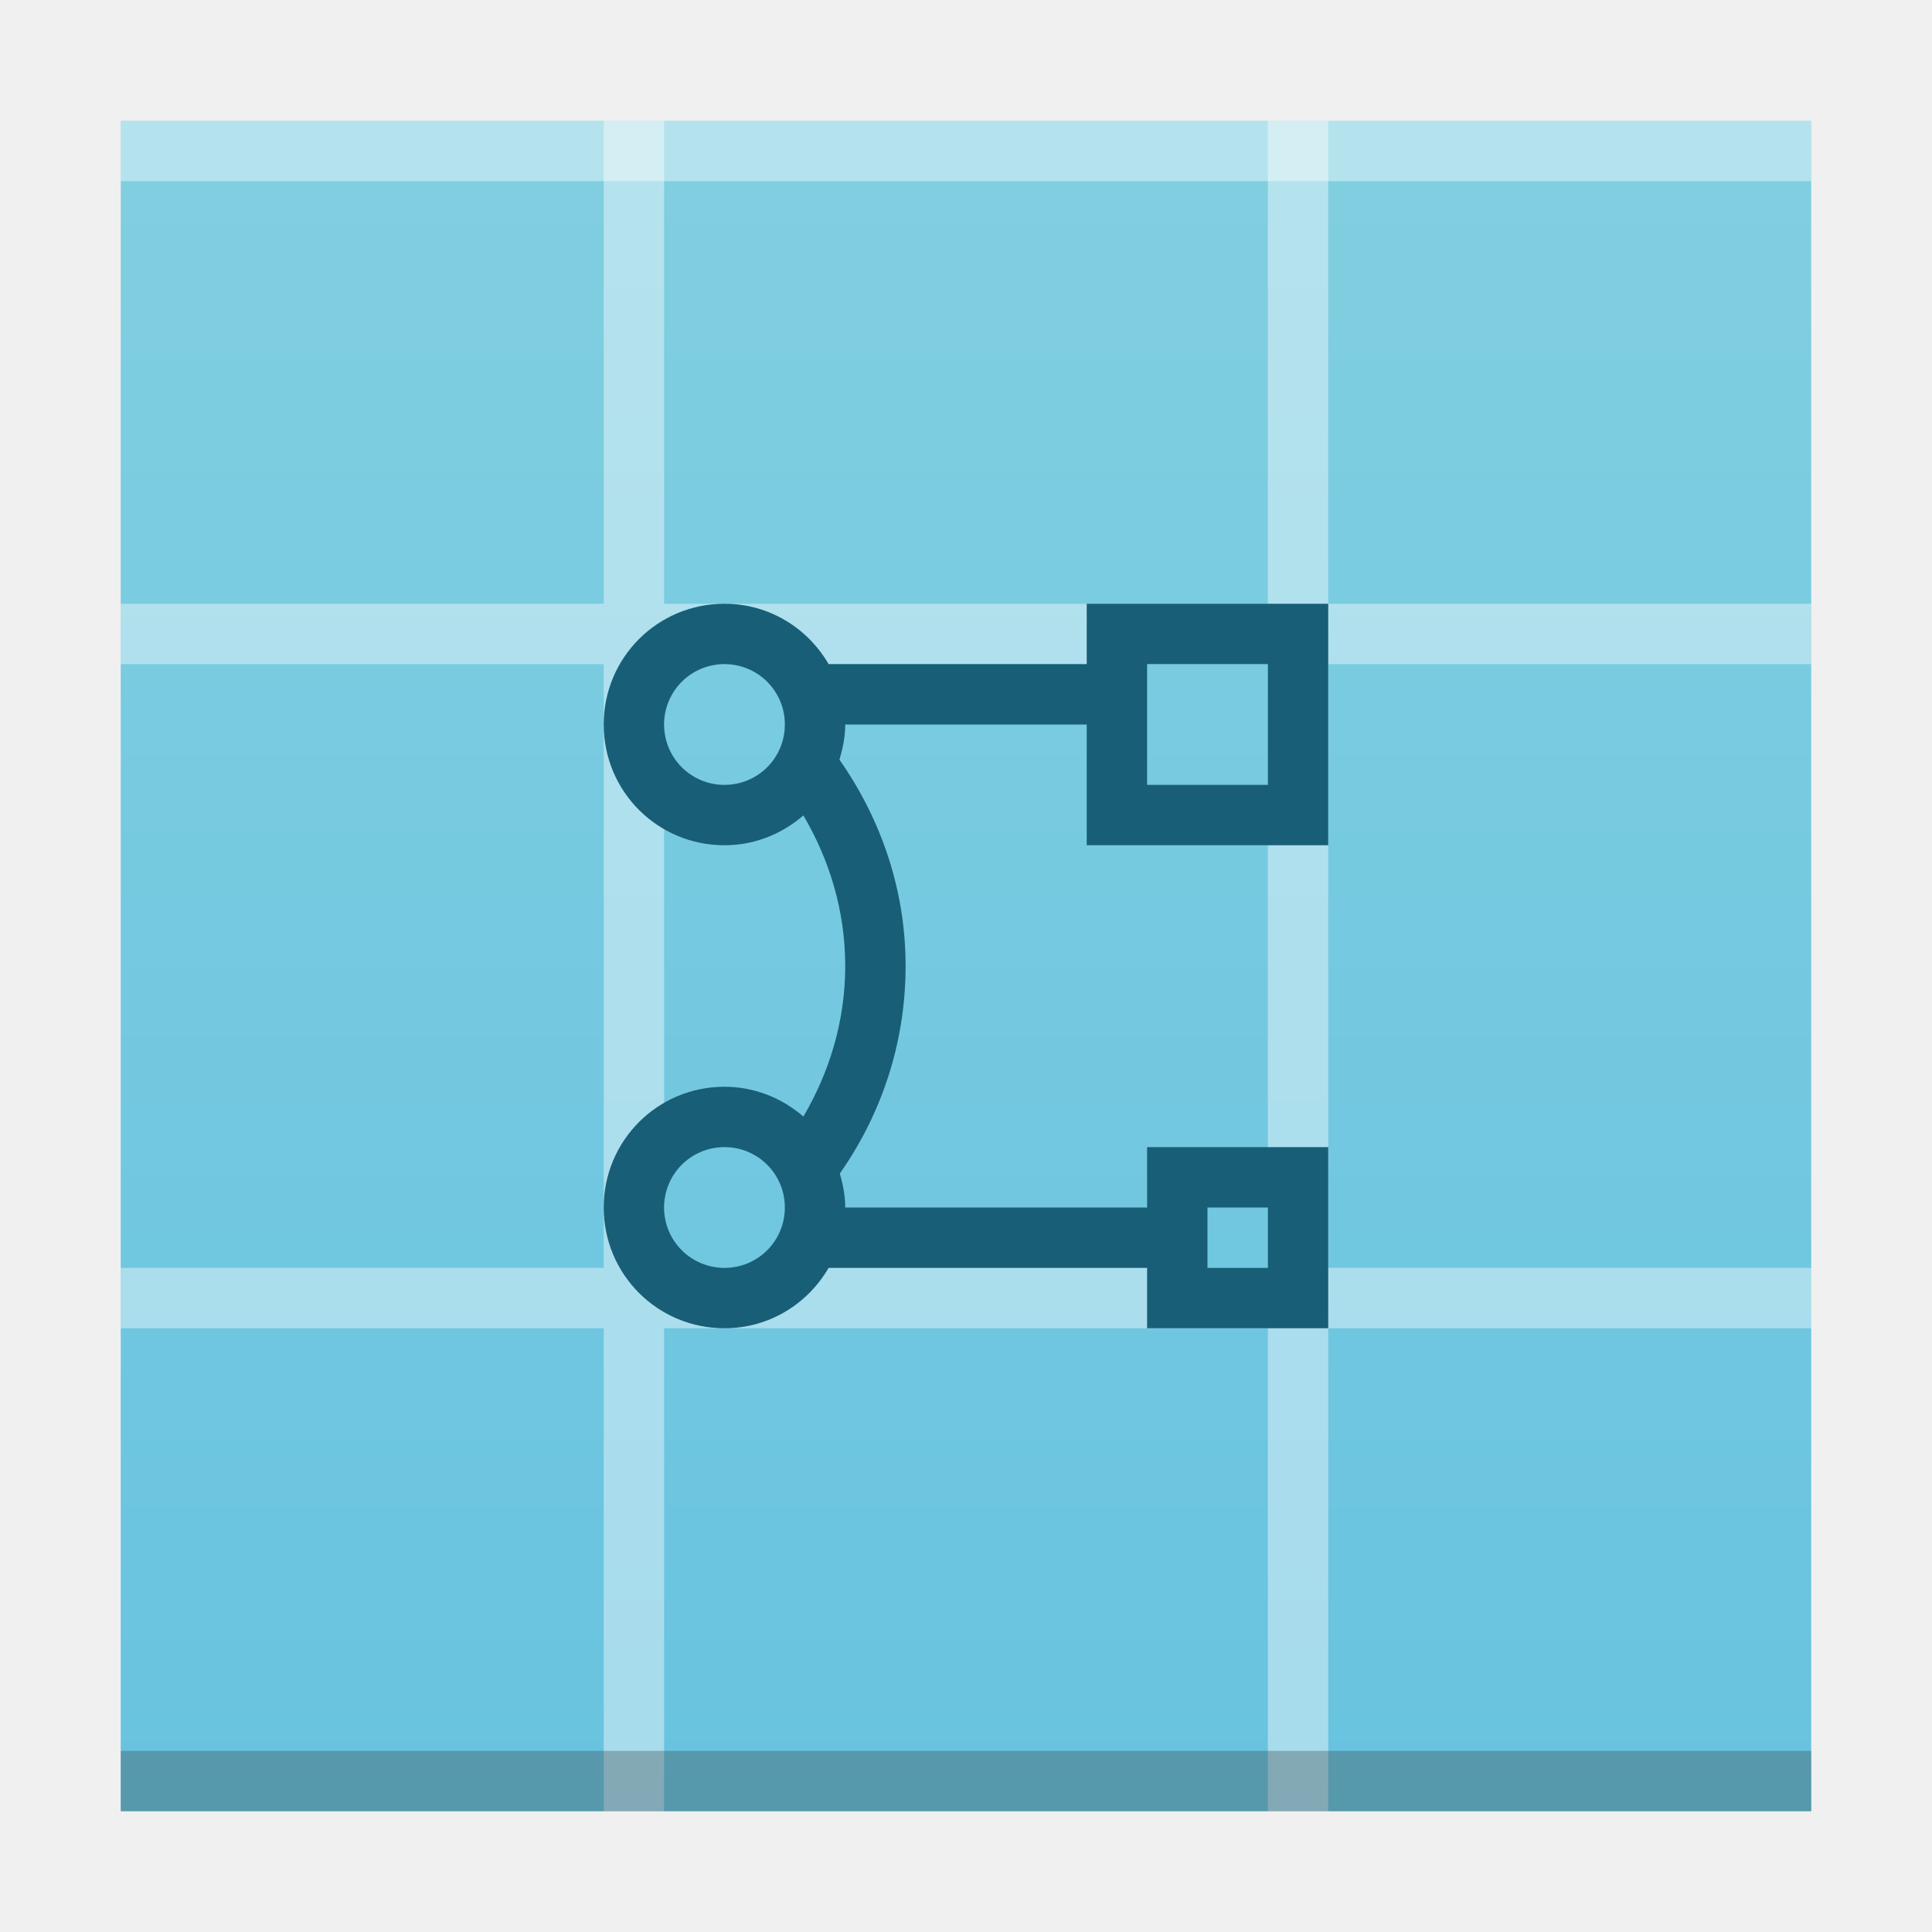
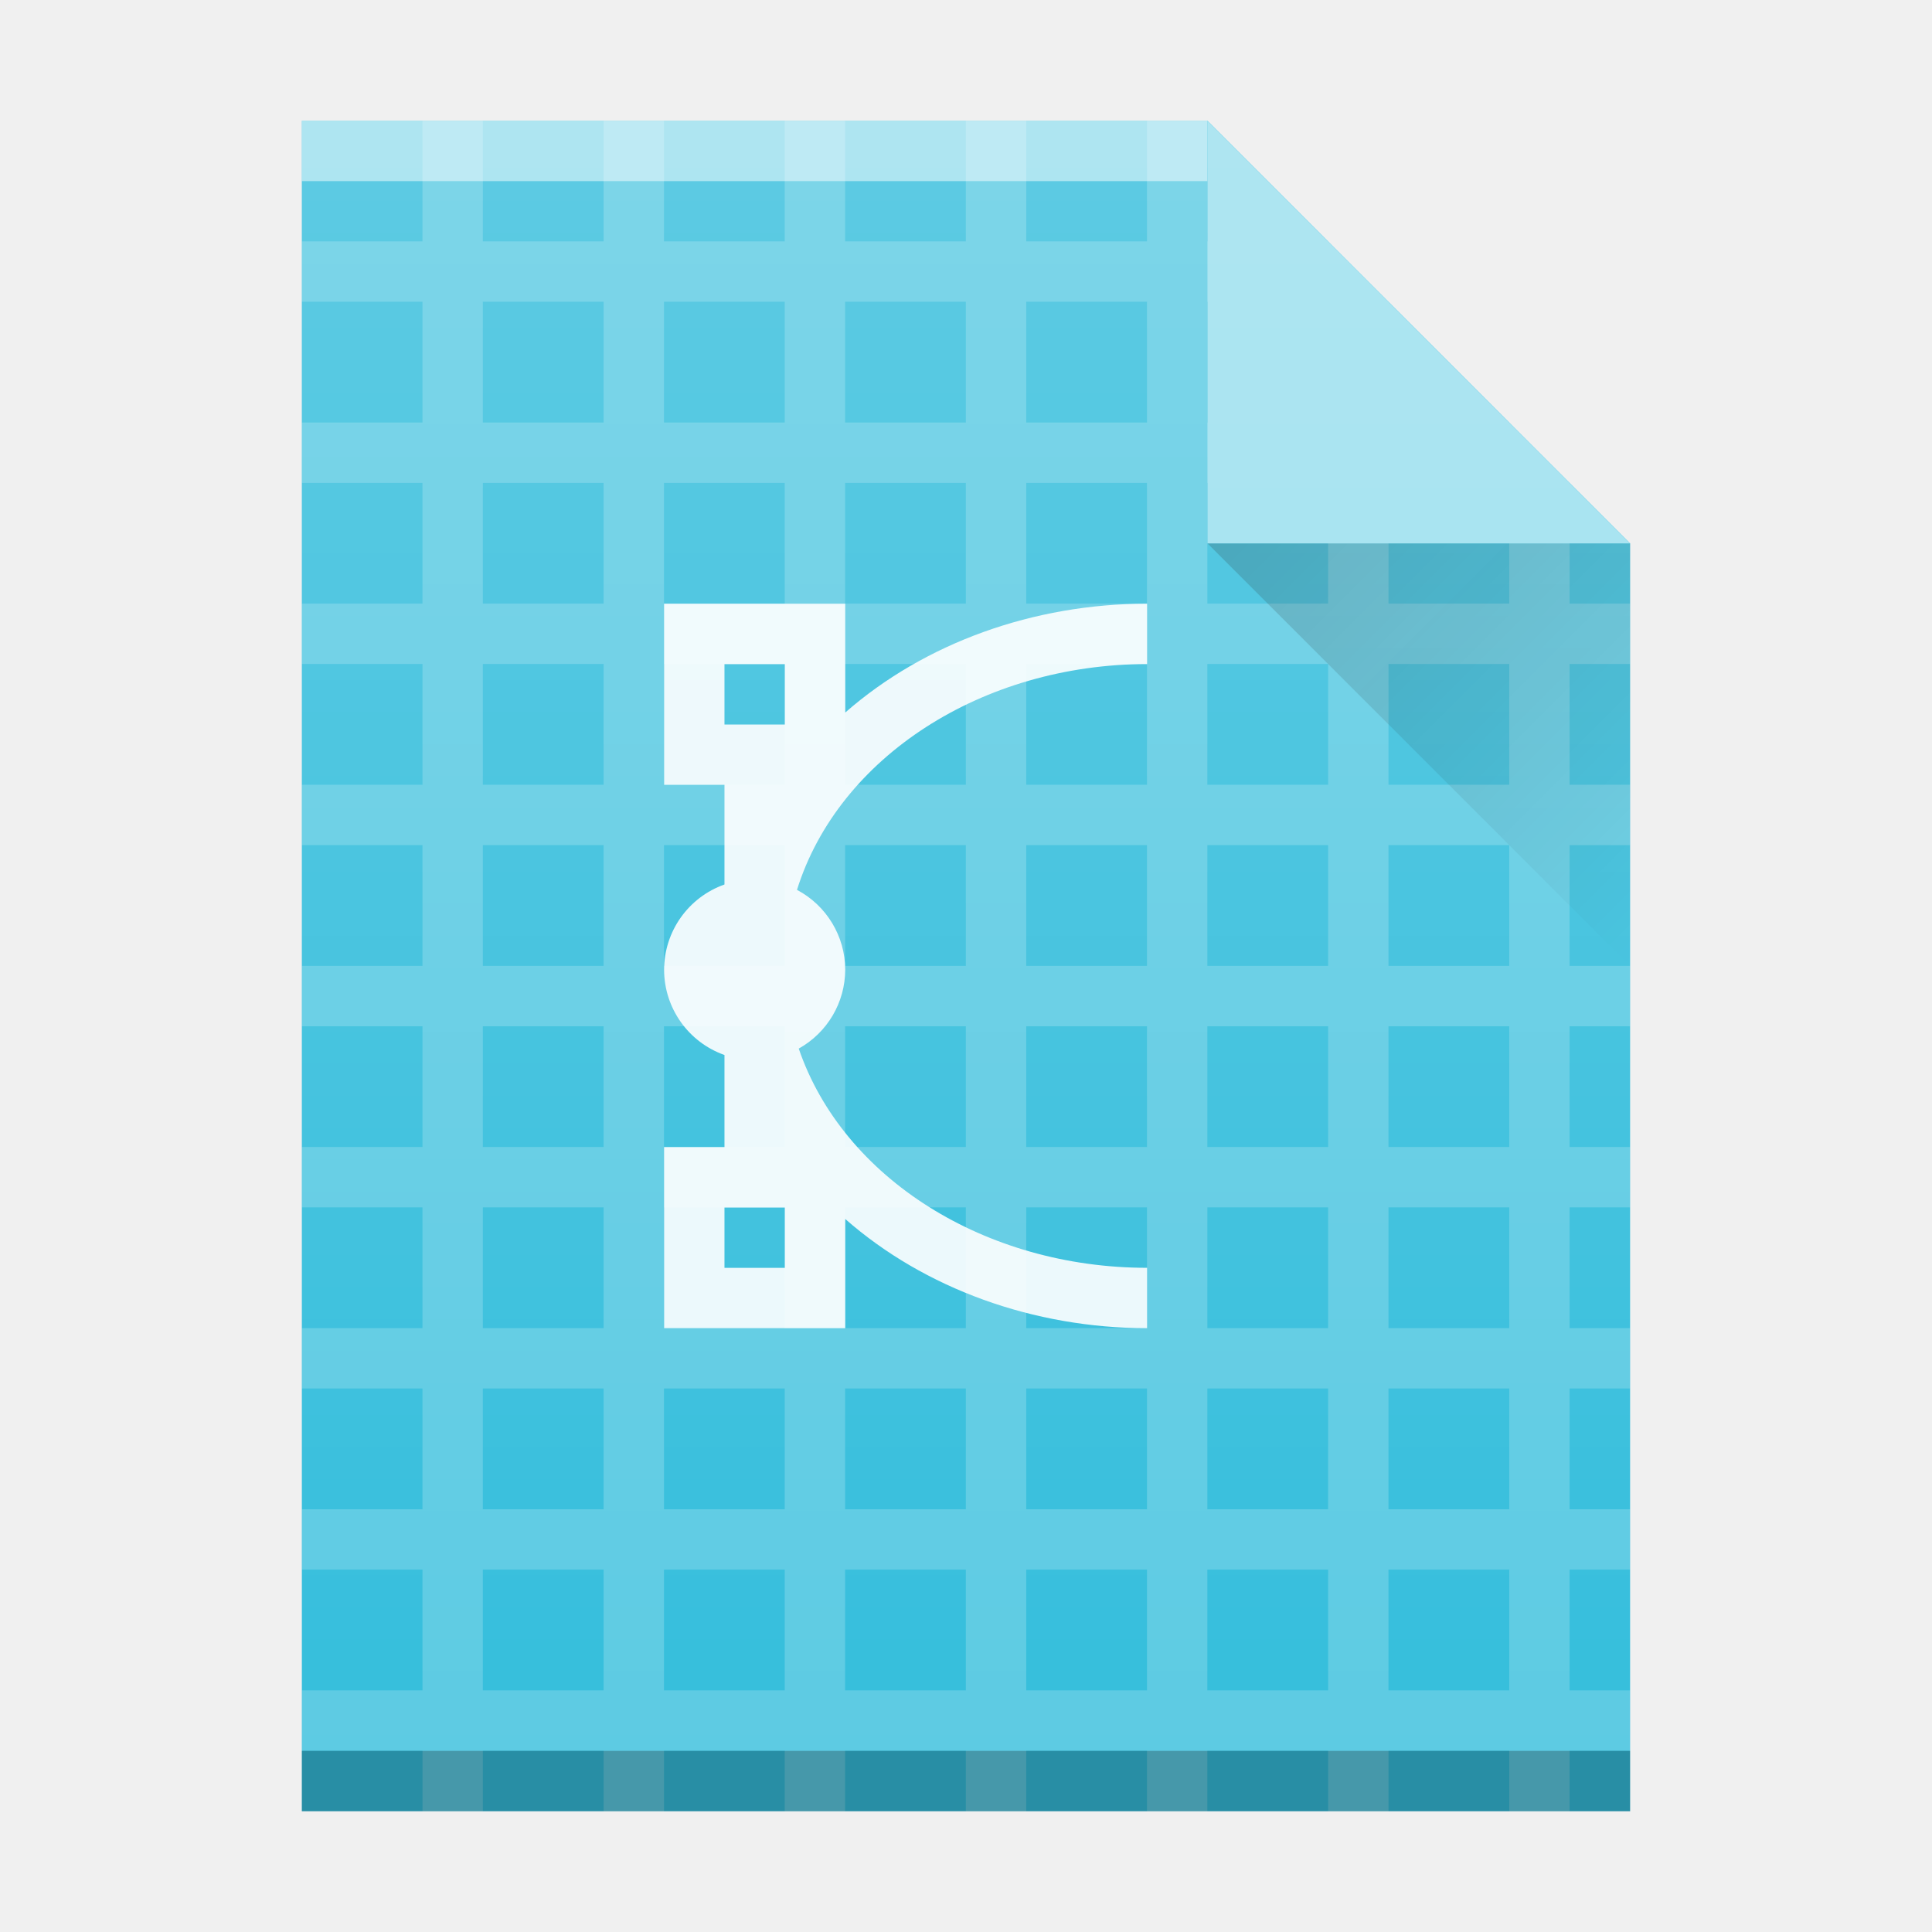
<svg xmlns="http://www.w3.org/2000/svg" xmlns:xlink="http://www.w3.org/1999/xlink" width="32" version="1.1" height="32" id="svg2">
  <defs id="defs5455">
-     <linearGradient xlink:href="#linearGradient4300" id="linearGradient4306-3" y1="61" y2="3" x2="0" gradientUnits="userSpaceOnUse" gradientTransform="matrix(0.6363628,0,0,0.4827584,380.2078,516.3498)" />
-     <linearGradient id="linearGradient4300">
-       <stop style="stop-color:#68c3e0" id="stop4302" />
-       <stop offset="1" style="stop-color:#81cfe0" id="stop4304" />
+     <linearGradient id="linearGradient9654">
+       <stop id="stop9656" offset="0" style="stop-color:#060606;stop-opacity:1" />
+       <stop id="stop9658" offset="1" style="stop-color:#000000;stop-opacity:0" />
    </linearGradient>
+     <linearGradient id="linearGradient6251">
+       <stop style="stop-color:#ffffff;stop-opacity:0" offset="0" id="stop6253" />
+       <stop style="stop-color:#ffffff;stop-opacity:0.2" offset="1" id="stop6255" />
+     </linearGradient>
+     <linearGradient xlink:href="#linearGradient6251" id="linearGradient4178" gradientUnits="userSpaceOnUse" gradientTransform="translate(309.5714,152.4358)" x1="58" y1="392.362" x2="58" y2="365.362" />
+     <linearGradient xlink:href="#linearGradient9654" id="linearGradient4257" gradientUnits="userSpaceOnUse" gradientTransform="translate(357.5714,507.798)" x1="47" y1="17" x2="54" y2="24" />
  </defs>
  <g id="layer1" transform="matrix(1 0 0 1 -384.5714 -515.798)">
    <rect width="0" x="375.571" y="565.798" height="11" style="fill:#036b53" id="rect4035" />
    <rect width="0" x="375.892" y="566.798" height="11" style="fill:#ffffff" id="rect4035-67" />
    <rect width="0" x="375.571" y="565.798" height="11" style="fill:#ffffff" id="rect4035-4" />
    <rect width="0" x="374.036" y="565.684" height="11.114" style="fill:#fbd2bf" id="rect4035-3" />
    <rect width="0" x="375.571" y="565.798" height="11" style="fill:#fbd2bf" id="rect4035-1" />
    <rect width="0" x="375.571" y="565.798" height="11" style="fill:#fbfbfb" id="rect4035-5" />
    <rect width="0" x="375.571" y="565.798" height="11" style="fill:#fffcf9" id="rect4035-8" />
-     <path style="fill:url(#linearGradient4306-3);fill-opacity:1" id="rect3500-5" d="m 386.571,517.798 0,28 19.091,0 8.909,0 -4e-5,-21.241 0,-6.759 -8.909,0 z" />
    <rect width="0" x="375.892" y="526.798" height="11" style="fill:#ffffff" id="rect4035-6" />
    <rect width="0" x="375.571" y="525.798" height="11" style="fill:#ffffff" id="rect4035-4-2" />
    <rect width="0" x="374.036" y="525.684" height="11.114" style="fill:#fbd2bf" id="rect4035-3-9" />
    <rect width="0" x="375.571" y="525.798" height="11" style="fill:#fbd2bf" id="rect4035-1-1" />
    <rect width="0" x="375.571" y="525.798" height="11" style="fill:#fbfbfb" id="rect4035-5-2" />
    <rect width="0" x="375.571" y="525.798" height="11" style="fill:#fffcf9" id="rect4035-8-7" />
    <rect width="0" x="375.571" y="525.798" height="11" style="fill:#e8d9eb" id="rect4035-44" />
-     <path style="fill:#ffffff;fill-opacity:0.412" d="m 394.571,517.798 0,8 -8,0 0,1 8,0 0,10 -8,0 0,1 8,0 0,8 1,0 0,-8 10,0 0,8 1,0 0,-8 8,0 0,-1 -8,0 0,-10 8,0 0,-1 -8,0 0,-8 -1,0 0,8 -10,0 0,-8 -1,0 z m 1,9 10,0 0,10 -10,0 0,-10 z" id="rect4169-3-3" />
-     <path style="color:#000000;color-interpolation:sRGB;color-interpolation-filters:linearRGB;fill:#185e76;fill-opacity:1;color-rendering:auto;image-rendering:auto;shape-rendering:auto;text-rendering:auto" id="rect4139-9" d="m 396.571,525.798 c -1.108,0 -2,0.892 -2,2 0,1.108 0.892,2 2,2 0.503,0 0.956,-0.19 1.307,-0.494 0.431,0.734 0.693,1.577 0.693,2.494 0,0.917 -0.263,1.76 -0.693,2.494 -0.351,-0.304 -0.804,-0.494 -1.307,-0.494 -1.108,0 -2,0.892 -2,2 0,1.108 0.892,2 2,2 0.741,0 1.379,-0.404 1.725,-1 l 5.275,0 0,1 3,0 0,-3 -3,0 0,1 -5,0 c 0,-0.197 -0.037,-0.383 -0.09,-0.562 0.683,-0.972 1.09,-2.153 1.09,-3.438 0,-1.28 -0.417,-2.447 -1.096,-3.418 0.056,-0.185 0.096,-0.378 0.096,-0.582 l 4,0 0,2 4,0 0,-4 -4,0 0,1 -4.275,0 c -0.346,-0.596 -0.984,-1 -1.725,-1 z m 0,1 c 0.554,0 1,0.446 1,1 0,0.554 -0.446,1 -1,1 -0.554,0 -1,-0.446 -1,-1 0,-0.554 0.446,-1 1,-1 z m 7,0 2,0 0,2 -2,0 0,-2 z m -7,8 c 0.554,0 1,0.446 1,1 0,0.554 -0.446,1 -1,1 -0.554,0 -1,-0.446 -1,-1 0,-0.554 0.446,-1 1,-1 z m 8,1 1,0 0,1 -1,0 0,-1 z" />
-     <rect width="28" x="386.571" y="517.798" height="1" style="fill:#ffffff;fill-opacity:0.412" id="rect4236-5" />
-     <rect width="28" x="386.571" y="544.798" height="1" style="fill:#2e3132;fill-opacity:0.294" id="rect4169-3" />
    <rect width="0" x="335.892" y="526.798" height="11" style="fill:#ffffff" id="rect4035-62" />
    <rect width="0" x="335.571" y="525.798" height="11" style="fill:#ffffff" id="rect4035-4-9" />
    <rect width="0" x="334.036" y="525.684" height="11.114" style="fill:#fbd2bf" id="rect4035-3-1" />
    <rect width="0" x="335.571" y="525.798" height="11" style="fill:#fbd2bf" id="rect4035-1-2" />
    <rect width="0" x="335.571" y="525.798" height="11" style="fill:#fbfbfb" id="rect4035-5-7" />
    <rect width="0" x="335.571" y="525.798" height="11" style="fill:#fffcf9" id="rect4035-8-0" />
    <rect width="0" x="335.571" y="525.798" height="11" style="fill:#e8d9eb" id="rect4035-44-9" />
    <rect width="0" x="335.571" y="525.798" height="11" style="fill:#e8d9eb" id="rect4035-7" />
    <rect width="0" x="336.841" y="526.798" height="11" style="fill:#ffffff" id="rect4035-36" />
    <rect width="0" x="336.521" y="525.798" height="11" style="fill:#ffffff" id="rect4035-4-0" />
    <rect width="0" x="334.985" y="525.684" height="11.114" style="fill:#fbd2bf" id="rect4035-3-6" />
    <rect width="0" x="336.521" y="525.798" height="11" style="fill:#fbd2bf" id="rect4035-1-26" />
    <rect width="0" x="336.521" y="525.798" height="11" style="fill:#fbfbfb" id="rect4035-5-1" />
    <rect width="0" x="336.521" y="525.798" height="11" style="fill:#fffcf9" id="rect4035-8-8" />
    <rect width="0" x="336.521" y="525.798" height="11" style="fill:#e8d9eb" id="rect4035-44-7" />
    <rect width="0" x="336.521" y="525.798" height="11" style="fill:#e8d9eb" id="rect4035-7-9" />
+     <g id="g4534">
+       <path d="m 389.571,545.798 0,-28 15,0 7,7 0,0 0,21 -14,0 z" id="path4211" style="color:#000000;clip-rule:nonzero;display:inline;overflow:visible;visibility:visible;opacity:1;isolation:auto;mix-blend-mode:normal;color-interpolation:sRGB;color-interpolation-filters:linearRGB;solid-color:#000000;solid-opacity:1;fill:#35bedc;fill-opacity:1;fill-rule:nonzero;stroke-width:1;stroke-linecap:butt;stroke-linejoin:miter;stroke-miterlimit:4;stroke-dasharray:none;stroke-dashoffset:0;stroke-opacity:1;color-rendering:auto;image-rendering:auto;shape-rendering:auto;text-rendering:auto;enable-background:accumulate;filter-blend-mode:normal;filter-gaussianBlur-deviation:0" />
+       <path id="path4274" d="m 391.569,517.798 0,1.998 -1.998,0 0,1 0.998,0 1,0 0,1 0,1 -1.998,0 0,1 1.998,0 0,2 -1.998,0 0,1 1.998,0 0,2 -1.998,0 0,1 1.998,0 0,2 -1.998,0 0,1 1.998,0 0,2 -1.998,0 0,1 0.998,0 1,0 0,1 0,1 -1.998,0 0,1 1.998,0 0,1 0,1 -1.998,0 0,1 1.998,0 0,1 0,1 -1.998,0 0,1 1.998,0 0,1 0,0.002 1,0 0,-1.002 2,0 0,1.002 1,0 0,-1.002 2,0 0,1.002 0.002,0 0.998,0 0,-1.002 2,0 0,1.002 1,0 0,-1.002 2,0 0,1.002 1,0 0,-1.002 2,0 0,1.002 1,0 0,-1.002 2,0 0,1.002 1,0 0,-1.002 1,0 0.002,0 0,-1 -0.002,0 -1,0 0,-1 0,-1 1,0 0.002,0 0,-1 -0.002,0 -1,0 0,-1 0,-1 1,0 0.002,0 0,-1 -0.002,0 -1,0 0,-2 1,0 0.002,0 0,-1 -0.002,0 -1,0 0,-2 1,0 0.002,0 0,-1 -0.002,0 -1,0 0,-2 1,0 0.002,0 0,-1 -0.002,0 -1,0 0,-2 1.002,0 0,-1 -1.002,0 0,-2 -1,-1 -2,0 0,-2 -1,-1 -2,0 0,-1.998 -1,0 0,1.998 -2,0 0,-1.998 -1,0 0,1.998 -2,0 0,-1.998 -1,0 0,1.998 -2,0 0,-1.998 -1,0 0,1.998 -2,0 0,-1.998 -1,0 z m 1,2.998 2,0 0,2 -2,0 0,-2 z m 3,0 2,0 0,2 -2,0 0,-2 z m 3,0 2,0 0,2 -2,0 0,-2 z m 3,0 2,0 0,2 -2,0 0,-2 z m 3,0 2,0 0,2 -2,0 0,-2 z m -12,3 1,0 1,0 0,1 0,1 -2,0 0,-2 z m 3,0 2,0 0,2 -2,0 0,-2 z m 3,0 2,0 0,2 -2,0 0,-2 z m 3,0 2,0 0,2 -2,0 0,-2 z m 3,0 2,0 0,2 -2,0 0,-2 z m 3,0 2,0 0,2 -2,0 0,-2 z m -15,3 2,0 0,2 -2,0 0,-2 z m 3,0 2,0 0,2 -2,0 0,-2 z m 3,0 2,0 0,2 -2,0 0,-2 z m 3,0 2,0 0,2 -2,0 0,-2 z m 3,0 2,0 0,1 0,1 -1,0 -1,0 0,-2 z m 3,0 2,0 0,1 0,1 -2,0 0,-2 z m -15,3 2,0 0,2 -2,0 0,-2 z m 3,0 2,0 0,2 -2,0 0,-2 z m 3,0 2,0 0,2 -2,0 0,-2 z m 3,0 2,0 0,2 -2,0 0,-2 z m 3,0 1,0 1,0 0,2 -1,0 -1,0 0,-2 z m 3,0 2,0 0,2 -2,0 0,-2 z m -15,3 2,0 0,2 -2,0 0,-2 z m 3,0 2,0 0,2 -2,0 0,-2 z m 3,0 2,0 0,2 -2,0 0,-2 z m 3,0 2,0 0,2 -2,0 0,-2 z m 3,0 1,0 1,0 0,2 -1,0 -1,0 0,-2 z m 3,0 2,0 0,2 -2,0 0,-2 z m -15,3 2,0 0,2 -2,0 0,-2 z m 3,0 2,0 0,2 -2,0 0,-2 z m 3,0 2,0 0,2 -2,0 0,-2 z m 3,0 2,0 0,2 -2,0 0,-2 z m 3,0 1,0 1,0 0,2 -1,0 -1,0 0,-2 z m 3,0 2,0 0,2 -2,0 0,-2 z m -15,3 1,0 1,0 0,1 0,1 -2,0 0,-1 0,-1 z m 3,0 2,0 0,1 0,1 -2,0 0,-1 0,-1 z m 3,0 2,0 0,1 0,1 -2,0 0,-1 0,-1 z m 3,0 2,0 0,1 0,1 -2,0 0,-1 0,-1 z m 3,0 1,0 1,0 0,1 0,1 -1,0 -1,0 0,-1 0,-1 z m 3,0 2,0 0,1 0,1 -2,0 0,-1 0,-1 z m -15,3 2,0 0,1 0,1 -2,0 0,-1 0,-1 z m 3,0 2,0 0,1 0,1 -2,0 0,-1 0,-1 z m 3,0 2,0 0,1 0,1 -2,0 0,-1 0,-1 z m 3,0 2,0 0,1 0,1 -2,0 0,-1 0,-1 z m 3,0 1,0 1,0 0,1 0,1 -2,0 0,-1 0,-1 z m 3,0 2,0 0,1 0,1 -2,0 0,-1 0,-1 z" style="color:#000000;display:inline;opacity:0.2;color-interpolation:sRGB;color-interpolation-filters:linearRGB;fill:#ffffff;fill-opacity:1;color-rendering:auto;image-rendering:auto;shape-rendering:auto;text-rendering:auto" />
+       <rect transform="scale(1,-1)" id="rect4169-9" style="color:#000000;clip-rule:nonzero;display:inline;overflow:visible;visibility:visible;opacity:0.5;isolation:auto;mix-blend-mode:normal;color-interpolation:sRGB;color-interpolation-filters:linearRGB;solid-color:#000000;solid-opacity:1;fill:#ffffff;fill-opacity:1;fill-rule:nonzero;stroke-width:1;stroke-linecap:butt;stroke-linejoin:miter;stroke-miterlimit:4;stroke-dasharray:none;stroke-dashoffset:0;stroke-opacity:1;color-rendering:auto;image-rendering:auto;shape-rendering:auto;text-rendering:auto;enable-background:accumulate" height="1" y="-518.798" x="389.571" width="15" />
+       <rect transform="scale(1,-1)" id="rect4236-1" style="color:#000000;clip-rule:nonzero;display:inline;overflow:visible;visibility:visible;opacity:0.25;isolation:auto;mix-blend-mode:normal;color-interpolation:sRGB;color-interpolation-filters:linearRGB;solid-color:#000000;solid-opacity:1;fill:#000000;fill-opacity:1;fill-rule:nonzero;stroke-width:1;stroke-linecap:butt;stroke-linejoin:miter;stroke-miterlimit:4;stroke-dasharray:none;stroke-dashoffset:0;stroke-opacity:1;color-rendering:auto;image-rendering:auto;shape-rendering:auto;text-rendering:auto;enable-background:accumulate" height="1" y="-545.798" x="389.571" width="22" />
+       <path d="m 404.571,524.798 7,7 0,-7 z" id="path4255" style="opacity:0.2;fill:url(#linearGradient4257);fill-rule:evenodd" />
+       <path d="m 411.571,524.798 -7,-7 0,7 z" id="path4314-2" style="color:#000000;clip-rule:nonzero;display:inline;overflow:visible;visibility:visible;opacity:1;isolation:auto;mix-blend-mode:normal;color-interpolation:sRGB;color-interpolation-filters:linearRGB;solid-color:#000000;solid-opacity:1;fill:#9adfee;fill-opacity:1;fill-rule:evenodd;stroke-width:1;stroke-linecap:butt;stroke-linejoin:miter;stroke-miterlimit:4;stroke-dasharray:none;stroke-dashoffset:0;stroke-opacity:1;color-rendering:auto;image-rendering:auto;shape-rendering:auto;text-rendering:auto;enable-background:accumulate;filter-blend-mode:normal;filter-gaussianBlur-deviation:0" />
+       <path style="fill:url(#linearGradient4178);fill-opacity:1" id="path7628-2" d="m 389.571,545.798 0,-28 15,0 7,7 0,0 0,21 -14,0 z" />
+       <path style="color:#4d4d4d;clip-rule:nonzero;display:inline;overflow:visible;visibility:visible;opacity:0.9;isolation:auto;mix-blend-mode:normal;color-interpolation:sRGB;color-interpolation-filters:linearRGB;solid-color:#000000;solid-opacity:1;fill:#ffffff;fill-opacity:1;fill-rule:evenodd;stroke:none;stroke-width:1;stroke-linecap:butt;stroke-linejoin:miter;stroke-miterlimit:4;stroke-dasharray:none;stroke-dashoffset:0;stroke-opacity:1;marker:none;color-rendering:auto;image-rendering:auto;shape-rendering:auto;text-rendering:auto;enable-background:accumulate" d="m 395.571,525.798 0,3 1,0 0,1.65 a 1.5,1.5 0 0 0 -1,1.412 1.5,1.5 0 0 0 1,1.412 l 0,1.525 -1,0 0,3 3,0 0,-1.809 a 7,6 0 0 0 5,1.809 l 0,-1 a 6,5 0 0 1 -5.77,-3.631 1.5,1.5 0 0 0 0.77,-1.307 1.5,1.5 0 0 0 -0.799,-1.322 6,5 0 0 1 5.799,-3.74 l 0,-1 a 7,6 0 0 0 -5,1.803 l 0,-1.803 -3,0 z m 1,1 1,0 0,1 -1,0 0,-1 z m 0,9 1,0 0,1 -1,0 0,-1 z" id="path4459" />
+     </g>
  </g>
</svg>
